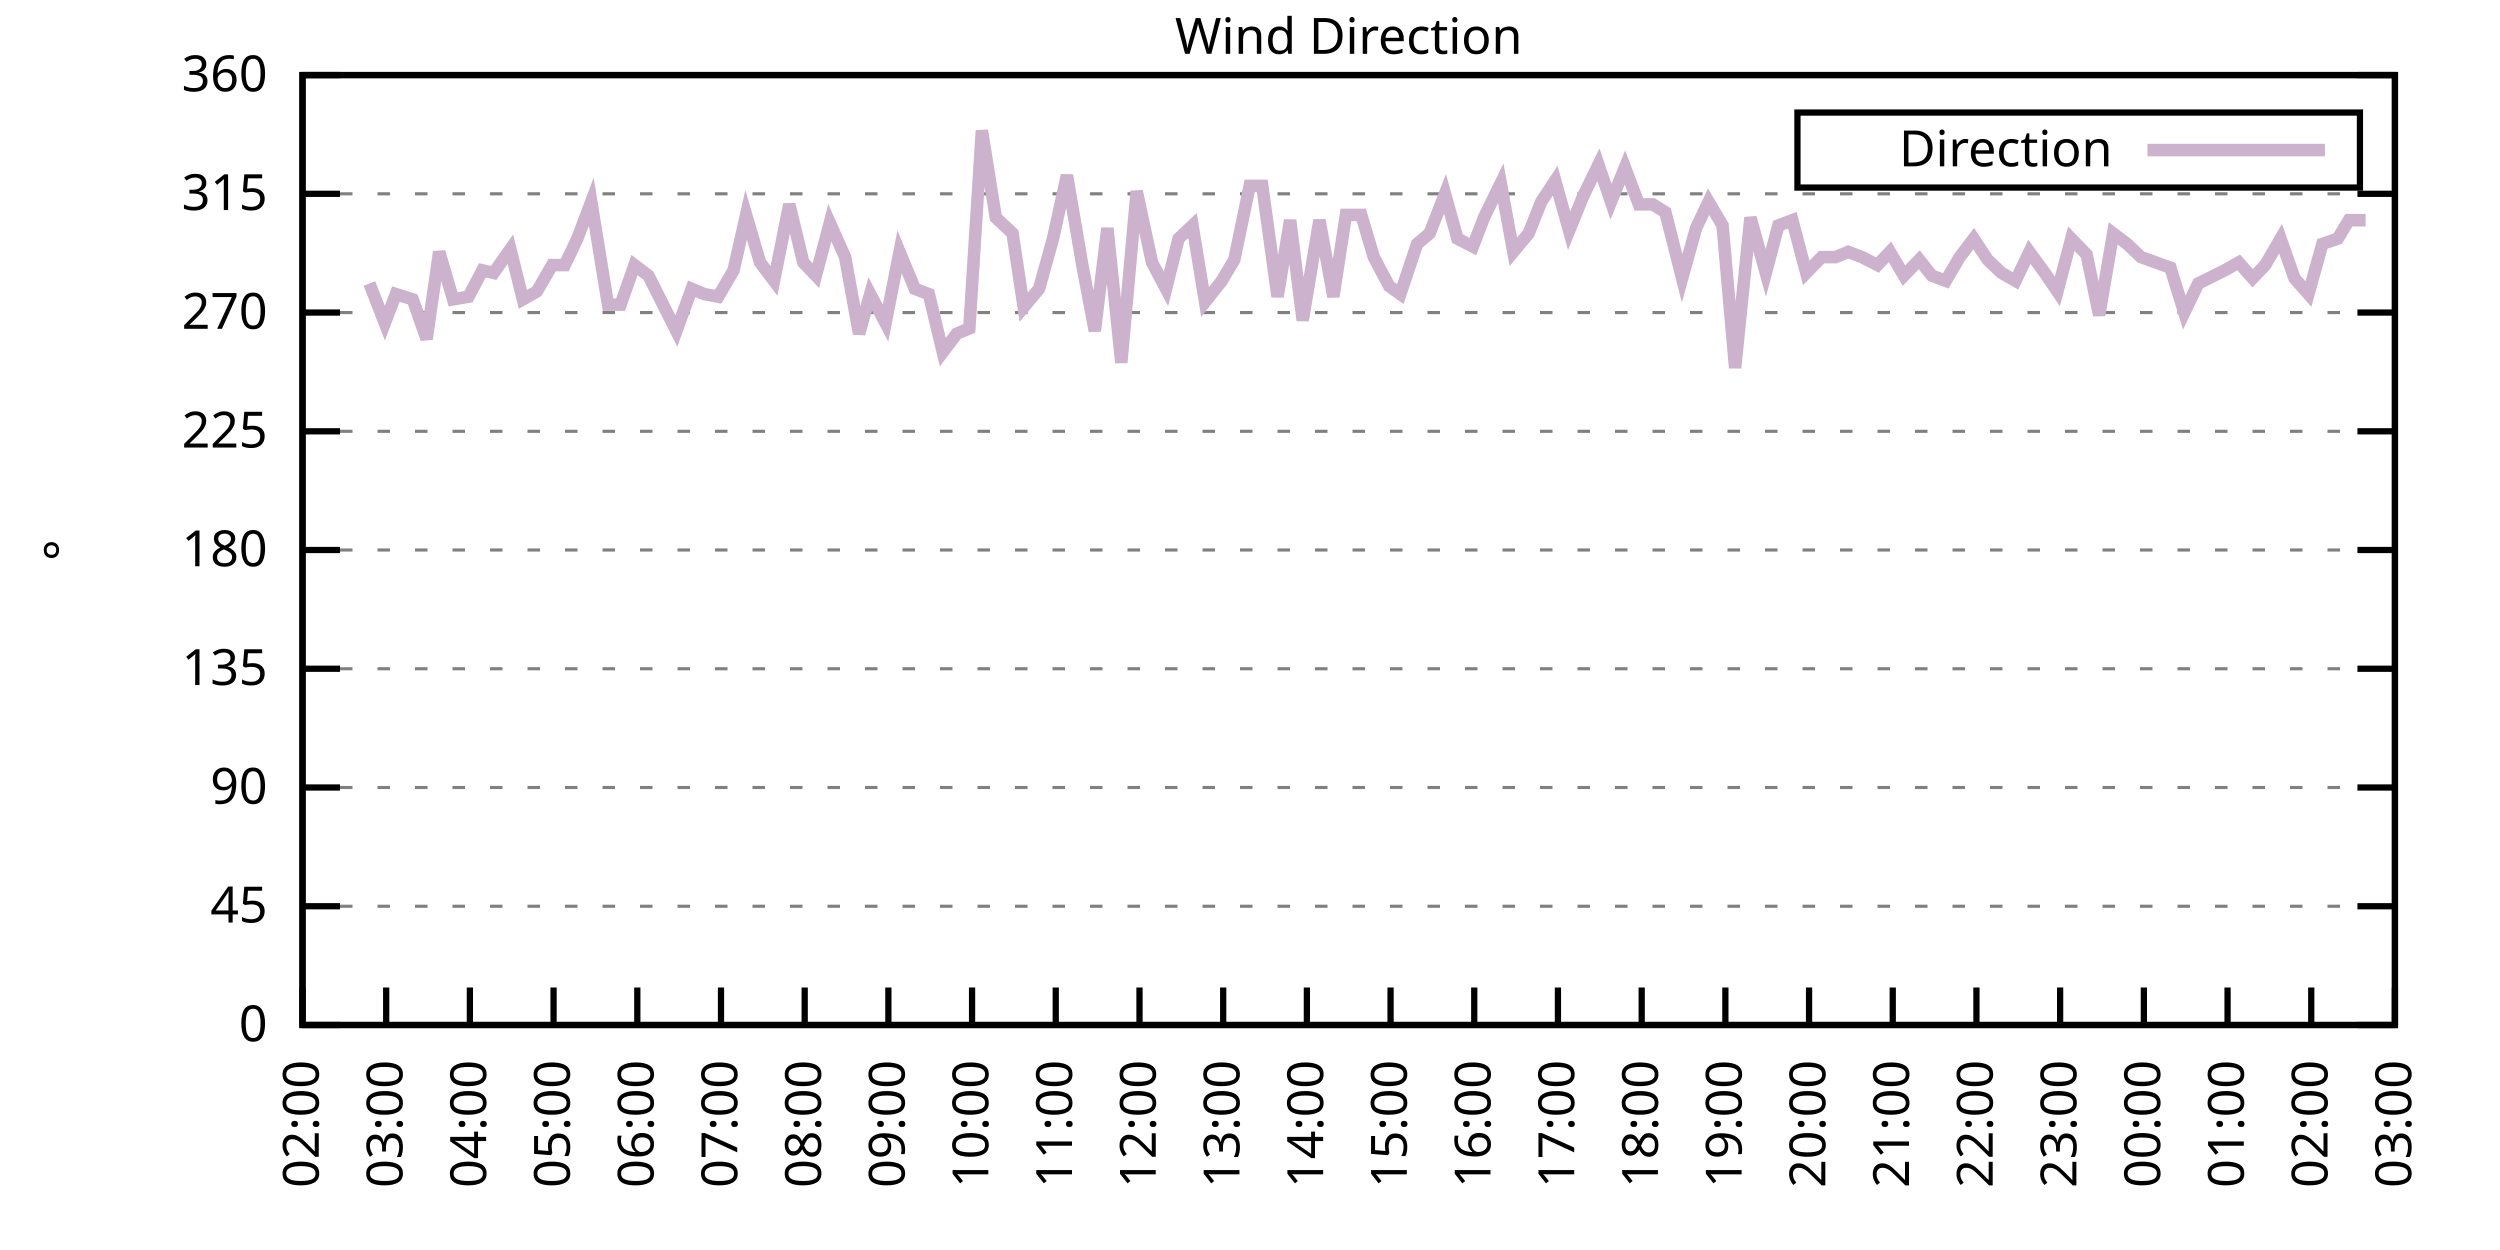
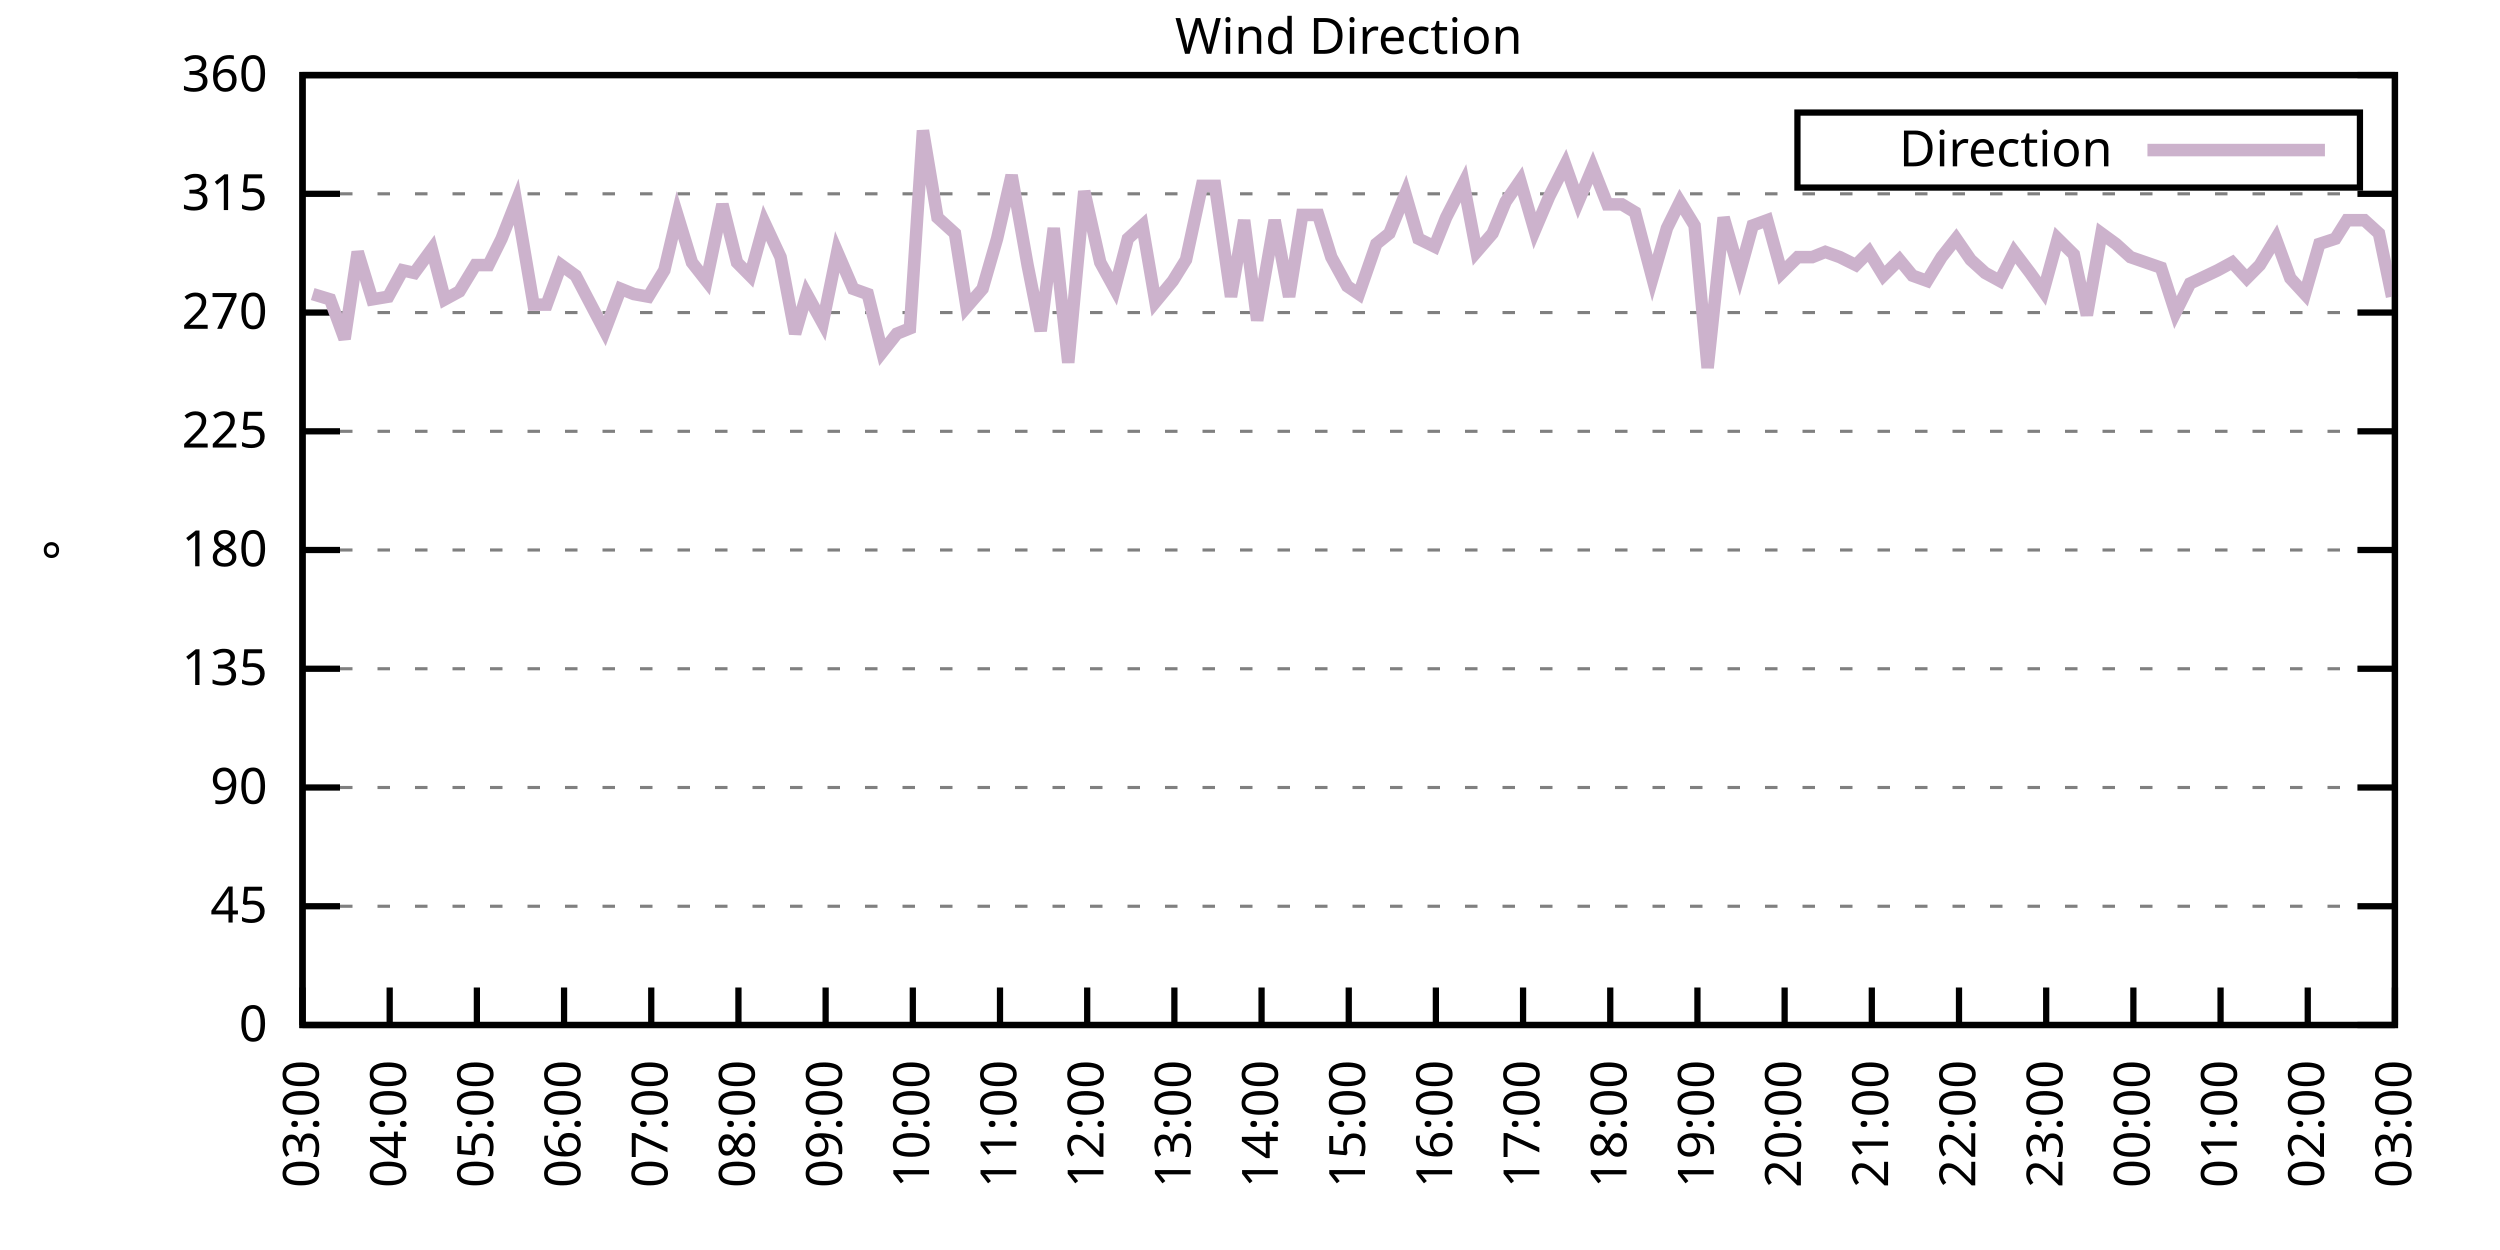
<svg xmlns="http://www.w3.org/2000/svg" xmlns:xlink="http://www.w3.org/1999/xlink" width="400" height="200" viewBox="0 0 400 200">
  <g id="gnuplot_canvas">
    <rect x="0" y="0" width="400" height="200" fill="none" />
    <defs>
      <circle id="gpDot" r="0.5" stroke-width="0.5" stroke="currentColor" />
      <path id="gpPt0" stroke-width="0.333" stroke="currentColor" d="M-1,0 h2 M0,-1 v2" />
      <path id="gpPt1" stroke-width="0.333" stroke="currentColor" d="M-1,-1 L1,1 M1,-1 L-1,1" />
      <path id="gpPt2" stroke-width="0.333" stroke="currentColor" d="M-1,0 L1,0 M0,-1 L0,1 M-1,-1 L1,1 M-1,1 L1,-1" />
      <rect id="gpPt3" stroke-width="0.333" stroke="currentColor" x="-1" y="-1" width="2" height="2" />
      <rect id="gpPt4" stroke-width="0.333" stroke="currentColor" fill="currentColor" x="-1" y="-1" width="2" height="2" />
      <circle id="gpPt5" stroke-width="0.333" stroke="currentColor" cx="0" cy="0" r="1" />
      <use xlink:href="#gpPt5" id="gpPt6" fill="currentColor" stroke="none" />
      <path id="gpPt7" stroke-width="0.333" stroke="currentColor" d="M0,-1.33 L-1.33,0.67 L1.33,0.67 z" />
      <use xlink:href="#gpPt7" id="gpPt8" fill="currentColor" stroke="none" />
      <use xlink:href="#gpPt7" id="gpPt9" stroke="currentColor" transform="rotate(180)" />
      <use xlink:href="#gpPt9" id="gpPt10" fill="currentColor" stroke="none" />
      <use xlink:href="#gpPt3" id="gpPt11" stroke="currentColor" transform="rotate(45)" />
      <use xlink:href="#gpPt11" id="gpPt12" fill="currentColor" stroke="none" />
      <path id="gpPt13" stroke-width="0.333" stroke="currentColor" d="M0,1.330 L1.265,0.411 L0.782,-1.067 L-0.782,-1.076 L-1.265,0.411 z" />
      <use xlink:href="#gpPt13" id="gpPt14" fill="currentColor" stroke="none" />
      <filter id="textbox" filterUnits="objectBoundingBox" x="0" y="0" height="1" width="1">
        <feFlood flood-color="white" flood-opacity="1" result="bgnd" />
        <feComposite in="SourceGraphic" in2="bgnd" operator="atop" />
      </filter>
      <filter id="greybox" filterUnits="objectBoundingBox" x="0" y="0" height="1" width="1">
        <feFlood flood-color="lightgrey" flood-opacity="1" result="grey" />
        <feComposite in="SourceGraphic" in2="grey" operator="atop" />
      </filter>
    </defs>
    <g fill="none" color="white" stroke="currentColor" stroke-width="1.00" stroke-linecap="butt" stroke-linejoin="miter">
</g>
    <g fill="none" color="black" stroke="currentColor" stroke-width="1.00" stroke-linecap="butt" stroke-linejoin="miter">
      <g stroke="none" shape-rendering="crispEdges">
        <polygon fill="rgb(255, 255, 255)" points="48.40,164.00 383.18,164.00 383.18,12.02 48.40,12.02 " />
      </g>
    </g>
    <g fill="none" color="black" stroke="currentColor" stroke-width="1.00" stroke-linecap="butt" stroke-linejoin="miter">
</g>
    <g fill="none" color="black" stroke="black" stroke-width="0.50" stroke-linecap="butt" stroke-linejoin="miter">
</g>
    <g fill="none" color="gray" stroke="currentColor" stroke-width="0.50" stroke-linecap="butt" stroke-linejoin="miter">
      <path stroke="gray" stroke-dasharray="2,4" class="gridline" d="M48.40,164.00 L383.19,164.00  " />
    </g>
    <g fill="none" color="gray" stroke="gray" stroke-width="1.00" stroke-linecap="butt" stroke-linejoin="miter">
</g>
    <g fill="none" color="black" stroke="currentColor" stroke-width="1.00" stroke-linecap="butt" stroke-linejoin="miter">
      <path stroke="black" d="M48.40,164.00 L54.40,164.00 M383.19,164.00 L377.19,164.00  " />
      <g transform="translate(42.80,166.60)" stroke="none" fill="black" font-family="Sans" font-size="8.00" text-anchor="end">
        <text>
          <tspan font-family="Sans"> 0</tspan>
        </text>
      </g>
    </g>
    <g fill="none" color="black" stroke="currentColor" stroke-width="1.00" stroke-linecap="butt" stroke-linejoin="miter">
</g>
    <g fill="none" color="black" stroke="black" stroke-width="0.50" stroke-linecap="butt" stroke-linejoin="miter">
</g>
    <g fill="none" color="gray" stroke="currentColor" stroke-width="0.50" stroke-linecap="butt" stroke-linejoin="miter">
      <path stroke="gray" stroke-dasharray="2,4" class="gridline" d="M48.40,145.00 L383.19,145.00  " />
    </g>
    <g fill="none" color="gray" stroke="gray" stroke-width="1.00" stroke-linecap="butt" stroke-linejoin="miter">
</g>
    <g fill="none" color="black" stroke="currentColor" stroke-width="1.00" stroke-linecap="butt" stroke-linejoin="miter">
      <path stroke="black" d="M48.40,145.00 L54.40,145.00 M383.19,145.00 L377.19,145.00  " />
      <g transform="translate(42.80,147.60)" stroke="none" fill="black" font-family="Sans" font-size="8.00" text-anchor="end">
        <text>
          <tspan font-family="Sans"> 45</tspan>
        </text>
      </g>
    </g>
    <g fill="none" color="black" stroke="currentColor" stroke-width="1.00" stroke-linecap="butt" stroke-linejoin="miter">
</g>
    <g fill="none" color="black" stroke="black" stroke-width="0.50" stroke-linecap="butt" stroke-linejoin="miter">
</g>
    <g fill="none" color="gray" stroke="currentColor" stroke-width="0.50" stroke-linecap="butt" stroke-linejoin="miter">
      <path stroke="gray" stroke-dasharray="2,4" class="gridline" d="M48.40,126.00 L383.19,126.00  " />
    </g>
    <g fill="none" color="gray" stroke="gray" stroke-width="1.00" stroke-linecap="butt" stroke-linejoin="miter">
</g>
    <g fill="none" color="black" stroke="currentColor" stroke-width="1.00" stroke-linecap="butt" stroke-linejoin="miter">
      <path stroke="black" d="M48.40,126.00 L54.40,126.00 M383.19,126.00 L377.19,126.00  " />
      <g transform="translate(42.80,128.60)" stroke="none" fill="black" font-family="Sans" font-size="8.00" text-anchor="end">
        <text>
          <tspan font-family="Sans"> 90</tspan>
        </text>
      </g>
    </g>
    <g fill="none" color="black" stroke="currentColor" stroke-width="1.00" stroke-linecap="butt" stroke-linejoin="miter">
</g>
    <g fill="none" color="black" stroke="black" stroke-width="0.50" stroke-linecap="butt" stroke-linejoin="miter">
</g>
    <g fill="none" color="gray" stroke="currentColor" stroke-width="0.50" stroke-linecap="butt" stroke-linejoin="miter">
      <path stroke="gray" stroke-dasharray="2,4" class="gridline" d="M48.40,107.00 L383.19,107.00  " />
    </g>
    <g fill="none" color="gray" stroke="gray" stroke-width="1.00" stroke-linecap="butt" stroke-linejoin="miter">
</g>
    <g fill="none" color="black" stroke="currentColor" stroke-width="1.00" stroke-linecap="butt" stroke-linejoin="miter">
      <path stroke="black" d="M48.40,107.00 L54.40,107.00 M383.19,107.00 L377.19,107.00  " />
      <g transform="translate(42.80,109.60)" stroke="none" fill="black" font-family="Sans" font-size="8.00" text-anchor="end">
        <text>
          <tspan font-family="Sans"> 135</tspan>
        </text>
      </g>
    </g>
    <g fill="none" color="black" stroke="currentColor" stroke-width="1.00" stroke-linecap="butt" stroke-linejoin="miter">
</g>
    <g fill="none" color="black" stroke="black" stroke-width="0.50" stroke-linecap="butt" stroke-linejoin="miter">
</g>
    <g fill="none" color="gray" stroke="currentColor" stroke-width="0.50" stroke-linecap="butt" stroke-linejoin="miter">
      <path stroke="gray" stroke-dasharray="2,4" class="gridline" d="M48.40,88.00 L383.19,88.00  " />
    </g>
    <g fill="none" color="gray" stroke="gray" stroke-width="1.00" stroke-linecap="butt" stroke-linejoin="miter">
</g>
    <g fill="none" color="black" stroke="currentColor" stroke-width="1.00" stroke-linecap="butt" stroke-linejoin="miter">
      <path stroke="black" d="M48.40,88.00 L54.40,88.00 M383.19,88.00 L377.19,88.00  " />
      <g transform="translate(42.80,90.60)" stroke="none" fill="black" font-family="Sans" font-size="8.00" text-anchor="end">
        <text>
          <tspan font-family="Sans"> 180</tspan>
        </text>
      </g>
    </g>
    <g fill="none" color="black" stroke="currentColor" stroke-width="1.00" stroke-linecap="butt" stroke-linejoin="miter">
</g>
    <g fill="none" color="black" stroke="black" stroke-width="0.50" stroke-linecap="butt" stroke-linejoin="miter">
</g>
    <g fill="none" color="gray" stroke="currentColor" stroke-width="0.50" stroke-linecap="butt" stroke-linejoin="miter">
      <path stroke="gray" stroke-dasharray="2,4" class="gridline" d="M48.40,69.01 L383.19,69.01  " />
    </g>
    <g fill="none" color="gray" stroke="gray" stroke-width="1.00" stroke-linecap="butt" stroke-linejoin="miter">
</g>
    <g fill="none" color="black" stroke="currentColor" stroke-width="1.00" stroke-linecap="butt" stroke-linejoin="miter">
      <path stroke="black" d="M48.40,69.01 L54.40,69.01 M383.19,69.01 L377.19,69.01  " />
      <g transform="translate(42.80,71.61)" stroke="none" fill="black" font-family="Sans" font-size="8.00" text-anchor="end">
        <text>
          <tspan font-family="Sans"> 225</tspan>
        </text>
      </g>
    </g>
    <g fill="none" color="black" stroke="currentColor" stroke-width="1.00" stroke-linecap="butt" stroke-linejoin="miter">
</g>
    <g fill="none" color="black" stroke="black" stroke-width="0.50" stroke-linecap="butt" stroke-linejoin="miter">
</g>
    <g fill="none" color="gray" stroke="currentColor" stroke-width="0.50" stroke-linecap="butt" stroke-linejoin="miter">
      <path stroke="gray" stroke-dasharray="2,4" class="gridline" d="M48.40,50.01 L383.19,50.01  " />
    </g>
    <g fill="none" color="gray" stroke="gray" stroke-width="1.00" stroke-linecap="butt" stroke-linejoin="miter">
</g>
    <g fill="none" color="black" stroke="currentColor" stroke-width="1.00" stroke-linecap="butt" stroke-linejoin="miter">
      <path stroke="black" d="M48.40,50.01 L54.40,50.01 M383.19,50.01 L377.19,50.01  " />
      <g transform="translate(42.80,52.61)" stroke="none" fill="black" font-family="Sans" font-size="8.00" text-anchor="end">
        <text>
          <tspan font-family="Sans"> 270</tspan>
        </text>
      </g>
    </g>
    <g fill="none" color="black" stroke="currentColor" stroke-width="1.00" stroke-linecap="butt" stroke-linejoin="miter">
</g>
    <g fill="none" color="black" stroke="black" stroke-width="0.50" stroke-linecap="butt" stroke-linejoin="miter">
</g>
    <g fill="none" color="gray" stroke="currentColor" stroke-width="0.50" stroke-linecap="butt" stroke-linejoin="miter">
      <path stroke="gray" stroke-dasharray="2,4" class="gridline" d="M48.40,31.01 L383.19,31.01  " />
    </g>
    <g fill="none" color="gray" stroke="gray" stroke-width="1.00" stroke-linecap="butt" stroke-linejoin="miter">
</g>
    <g fill="none" color="black" stroke="currentColor" stroke-width="1.00" stroke-linecap="butt" stroke-linejoin="miter">
      <path stroke="black" d="M48.40,31.01 L54.40,31.01 M383.19,31.01 L377.19,31.01  " />
      <g transform="translate(42.80,33.61)" stroke="none" fill="black" font-family="Sans" font-size="8.00" text-anchor="end">
        <text>
          <tspan font-family="Sans"> 315</tspan>
        </text>
      </g>
    </g>
    <g fill="none" color="black" stroke="currentColor" stroke-width="1.00" stroke-linecap="butt" stroke-linejoin="miter">
</g>
    <g fill="none" color="black" stroke="black" stroke-width="0.50" stroke-linecap="butt" stroke-linejoin="miter">
</g>
    <g fill="none" color="gray" stroke="currentColor" stroke-width="0.50" stroke-linecap="butt" stroke-linejoin="miter">
      <path stroke="gray" stroke-dasharray="2,4" class="gridline" d="M48.40,12.01 L383.19,12.01  " />
    </g>
    <g fill="none" color="gray" stroke="gray" stroke-width="1.00" stroke-linecap="butt" stroke-linejoin="miter">
</g>
    <g fill="none" color="black" stroke="currentColor" stroke-width="1.00" stroke-linecap="butt" stroke-linejoin="miter">
      <path stroke="black" d="M48.40,12.01 L54.40,12.01 M383.19,12.01 L377.19,12.01  " />
      <g transform="translate(42.80,14.61)" stroke="none" fill="black" font-family="Sans" font-size="8.00" text-anchor="end">
        <text>
          <tspan font-family="Sans"> 360</tspan>
        </text>
      </g>
    </g>
    <g fill="none" color="black" stroke="currentColor" stroke-width="1.00" stroke-linecap="butt" stroke-linejoin="miter">
      <path stroke="black" d="M48.40,164.00 L48.40,158.00  " />
      <g transform="translate(51.00,169.60) rotate(270.00)" stroke="none" fill="black" font-family="Sans" font-size="8.00" text-anchor="end">
        <text>
-           <tspan font-family="Sans">02:00</tspan>
-         </text>
-       </g>
-     </g>
-     <g fill="none" color="black" stroke="currentColor" stroke-width="1.00" stroke-linecap="butt" stroke-linejoin="miter">
-       <path stroke="black" d="M61.79,164.00 L61.79,158.00  " />
-       <g transform="translate(64.39,169.60) rotate(270.00)" stroke="none" fill="black" font-family="Sans" font-size="8.00" text-anchor="end">
-         <text>
          <tspan font-family="Sans">03:00</tspan>
        </text>
      </g>
    </g>
    <g fill="none" color="black" stroke="currentColor" stroke-width="1.00" stroke-linecap="butt" stroke-linejoin="miter">
-       <path stroke="black" d="M75.18,164.00 L75.18,158.00  " />
-       <g transform="translate(77.78,169.60) rotate(270.00)" stroke="none" fill="black" font-family="Sans" font-size="8.00" text-anchor="end">
+       <path stroke="black" d="M62.35,164.00 L62.35,158.00  " />
+       <g transform="translate(64.95,169.60) rotate(270.00)" stroke="none" fill="black" font-family="Sans" font-size="8.00" text-anchor="end">
        <text>
          <tspan font-family="Sans">04:00</tspan>
        </text>
      </g>
    </g>
    <g fill="none" color="black" stroke="currentColor" stroke-width="1.00" stroke-linecap="butt" stroke-linejoin="miter">
-       <path stroke="black" d="M88.57,164.00 L88.57,158.00  " />
-       <g transform="translate(91.17,169.60) rotate(270.00)" stroke="none" fill="black" font-family="Sans" font-size="8.00" text-anchor="end">
+       <path stroke="black" d="M76.30,164.00 L76.30,158.00  " />
+       <g transform="translate(78.90,169.60) rotate(270.00)" stroke="none" fill="black" font-family="Sans" font-size="8.00" text-anchor="end">
        <text>
          <tspan font-family="Sans">05:00</tspan>
        </text>
      </g>
    </g>
    <g fill="none" color="black" stroke="currentColor" stroke-width="1.00" stroke-linecap="butt" stroke-linejoin="miter">
-       <path stroke="black" d="M101.97,164.00 L101.97,158.00  " />
-       <g transform="translate(104.57,169.60) rotate(270.00)" stroke="none" fill="black" font-family="Sans" font-size="8.00" text-anchor="end">
+       <path stroke="black" d="M90.25,164.00 L90.25,158.00  " />
+       <g transform="translate(92.85,169.60) rotate(270.00)" stroke="none" fill="black" font-family="Sans" font-size="8.00" text-anchor="end">
        <text>
          <tspan font-family="Sans">06:00</tspan>
        </text>
      </g>
    </g>
    <g fill="none" color="black" stroke="currentColor" stroke-width="1.00" stroke-linecap="butt" stroke-linejoin="miter">
-       <path stroke="black" d="M115.36,164.00 L115.36,158.00  " />
-       <g transform="translate(117.96,169.60) rotate(270.00)" stroke="none" fill="black" font-family="Sans" font-size="8.00" text-anchor="end">
+       <path stroke="black" d="M104.20,164.00 L104.20,158.00  " />
+       <g transform="translate(106.80,169.60) rotate(270.00)" stroke="none" fill="black" font-family="Sans" font-size="8.00" text-anchor="end">
        <text>
          <tspan font-family="Sans">07:00</tspan>
        </text>
      </g>
    </g>
    <g fill="none" color="black" stroke="currentColor" stroke-width="1.00" stroke-linecap="butt" stroke-linejoin="miter">
-       <path stroke="black" d="M128.75,164.00 L128.75,158.00  " />
-       <g transform="translate(131.35,169.60) rotate(270.00)" stroke="none" fill="black" font-family="Sans" font-size="8.00" text-anchor="end">
+       <path stroke="black" d="M118.15,164.00 L118.15,158.00  " />
+       <g transform="translate(120.75,169.60) rotate(270.00)" stroke="none" fill="black" font-family="Sans" font-size="8.00" text-anchor="end">
        <text>
          <tspan font-family="Sans">08:00</tspan>
        </text>
      </g>
    </g>
    <g fill="none" color="black" stroke="currentColor" stroke-width="1.00" stroke-linecap="butt" stroke-linejoin="miter">
-       <path stroke="black" d="M142.14,164.00 L142.14,158.00  " />
-       <g transform="translate(144.74,169.60) rotate(270.00)" stroke="none" fill="black" font-family="Sans" font-size="8.00" text-anchor="end">
+       <path stroke="black" d="M132.10,164.00 L132.10,158.00  " />
+       <g transform="translate(134.70,169.60) rotate(270.00)" stroke="none" fill="black" font-family="Sans" font-size="8.00" text-anchor="end">
        <text>
          <tspan font-family="Sans">09:00</tspan>
        </text>
      </g>
    </g>
    <g fill="none" color="black" stroke="currentColor" stroke-width="1.00" stroke-linecap="butt" stroke-linejoin="miter">
-       <path stroke="black" d="M155.53,164.00 L155.53,158.00  " />
-       <g transform="translate(158.13,169.60) rotate(270.00)" stroke="none" fill="black" font-family="Sans" font-size="8.00" text-anchor="end">
+       <path stroke="black" d="M146.05,164.00 L146.05,158.00  " />
+       <g transform="translate(148.65,169.60) rotate(270.00)" stroke="none" fill="black" font-family="Sans" font-size="8.00" text-anchor="end">
        <text>
          <tspan font-family="Sans">10:00</tspan>
        </text>
      </g>
    </g>
    <g fill="none" color="black" stroke="currentColor" stroke-width="1.00" stroke-linecap="butt" stroke-linejoin="miter">
-       <path stroke="black" d="M168.92,164.00 L168.92,158.00  " />
-       <g transform="translate(171.52,169.60) rotate(270.00)" stroke="none" fill="black" font-family="Sans" font-size="8.00" text-anchor="end">
+       <path stroke="black" d="M160.00,164.00 L160.00,158.00  " />
+       <g transform="translate(162.60,169.60) rotate(270.00)" stroke="none" fill="black" font-family="Sans" font-size="8.00" text-anchor="end">
        <text>
          <tspan font-family="Sans">11:00</tspan>
        </text>
      </g>
    </g>
    <g fill="none" color="black" stroke="currentColor" stroke-width="1.00" stroke-linecap="butt" stroke-linejoin="miter">
-       <path stroke="black" d="M182.32,164.00 L182.32,158.00  " />
-       <g transform="translate(184.92,169.60) rotate(270.00)" stroke="none" fill="black" font-family="Sans" font-size="8.00" text-anchor="end">
+       <path stroke="black" d="M173.95,164.00 L173.95,158.00  " />
+       <g transform="translate(176.55,169.60) rotate(270.00)" stroke="none" fill="black" font-family="Sans" font-size="8.00" text-anchor="end">
        <text>
          <tspan font-family="Sans">12:00</tspan>
        </text>
      </g>
    </g>
    <g fill="none" color="black" stroke="currentColor" stroke-width="1.00" stroke-linecap="butt" stroke-linejoin="miter">
-       <path stroke="black" d="M195.71,164.00 L195.71,158.00  " />
-       <g transform="translate(198.31,169.60) rotate(270.00)" stroke="none" fill="black" font-family="Sans" font-size="8.00" text-anchor="end">
+       <path stroke="black" d="M187.90,164.00 L187.90,158.00  " />
+       <g transform="translate(190.50,169.60) rotate(270.00)" stroke="none" fill="black" font-family="Sans" font-size="8.00" text-anchor="end">
        <text>
          <tspan font-family="Sans">13:00</tspan>
        </text>
      </g>
    </g>
    <g fill="none" color="black" stroke="currentColor" stroke-width="1.00" stroke-linecap="butt" stroke-linejoin="miter">
-       <path stroke="black" d="M209.10,164.00 L209.10,158.00  " />
-       <g transform="translate(211.70,169.60) rotate(270.00)" stroke="none" fill="black" font-family="Sans" font-size="8.00" text-anchor="end">
+       <path stroke="black" d="M201.85,164.00 L201.85,158.00  " />
+       <g transform="translate(204.45,169.60) rotate(270.00)" stroke="none" fill="black" font-family="Sans" font-size="8.00" text-anchor="end">
        <text>
          <tspan font-family="Sans">14:00</tspan>
        </text>
      </g>
    </g>
    <g fill="none" color="black" stroke="currentColor" stroke-width="1.00" stroke-linecap="butt" stroke-linejoin="miter">
-       <path stroke="black" d="M222.49,164.00 L222.49,158.00  " />
-       <g transform="translate(225.09,169.60) rotate(270.00)" stroke="none" fill="black" font-family="Sans" font-size="8.00" text-anchor="end">
+       <path stroke="black" d="M215.80,164.00 L215.80,158.00  " />
+       <g transform="translate(218.40,169.60) rotate(270.00)" stroke="none" fill="black" font-family="Sans" font-size="8.00" text-anchor="end">
        <text>
          <tspan font-family="Sans">15:00</tspan>
        </text>
      </g>
    </g>
    <g fill="none" color="black" stroke="currentColor" stroke-width="1.00" stroke-linecap="butt" stroke-linejoin="miter">
-       <path stroke="black" d="M235.88,164.00 L235.88,158.00  " />
-       <g transform="translate(238.48,169.60) rotate(270.00)" stroke="none" fill="black" font-family="Sans" font-size="8.00" text-anchor="end">
+       <path stroke="black" d="M229.74,164.00 L229.74,158.00  " />
+       <g transform="translate(232.34,169.60) rotate(270.00)" stroke="none" fill="black" font-family="Sans" font-size="8.00" text-anchor="end">
        <text>
          <tspan font-family="Sans">16:00</tspan>
        </text>
      </g>
    </g>
    <g fill="none" color="black" stroke="currentColor" stroke-width="1.00" stroke-linecap="butt" stroke-linejoin="miter">
-       <path stroke="black" d="M249.27,164.00 L249.27,158.00  " />
-       <g transform="translate(251.87,169.60) rotate(270.00)" stroke="none" fill="black" font-family="Sans" font-size="8.00" text-anchor="end">
+       <path stroke="black" d="M243.69,164.00 L243.69,158.00  " />
+       <g transform="translate(246.29,169.60) rotate(270.00)" stroke="none" fill="black" font-family="Sans" font-size="8.00" text-anchor="end">
        <text>
          <tspan font-family="Sans">17:00</tspan>
        </text>
      </g>
    </g>
    <g fill="none" color="black" stroke="currentColor" stroke-width="1.00" stroke-linecap="butt" stroke-linejoin="miter">
-       <path stroke="black" d="M262.67,164.00 L262.67,158.00  " />
-       <g transform="translate(265.27,169.60) rotate(270.00)" stroke="none" fill="black" font-family="Sans" font-size="8.00" text-anchor="end">
+       <path stroke="black" d="M257.64,164.00 L257.64,158.00  " />
+       <g transform="translate(260.24,169.60) rotate(270.00)" stroke="none" fill="black" font-family="Sans" font-size="8.00" text-anchor="end">
        <text>
          <tspan font-family="Sans">18:00</tspan>
        </text>
      </g>
    </g>
    <g fill="none" color="black" stroke="currentColor" stroke-width="1.00" stroke-linecap="butt" stroke-linejoin="miter">
-       <path stroke="black" d="M276.06,164.00 L276.06,158.00  " />
-       <g transform="translate(278.66,169.60) rotate(270.00)" stroke="none" fill="black" font-family="Sans" font-size="8.00" text-anchor="end">
+       <path stroke="black" d="M271.59,164.00 L271.59,158.00  " />
+       <g transform="translate(274.19,169.60) rotate(270.00)" stroke="none" fill="black" font-family="Sans" font-size="8.00" text-anchor="end">
        <text>
          <tspan font-family="Sans">19:00</tspan>
        </text>
      </g>
    </g>
    <g fill="none" color="black" stroke="currentColor" stroke-width="1.00" stroke-linecap="butt" stroke-linejoin="miter">
-       <path stroke="black" d="M289.45,164.00 L289.45,158.00  " />
-       <g transform="translate(292.05,169.60) rotate(270.00)" stroke="none" fill="black" font-family="Sans" font-size="8.00" text-anchor="end">
+       <path stroke="black" d="M285.54,164.00 L285.54,158.00  " />
+       <g transform="translate(288.14,169.60) rotate(270.00)" stroke="none" fill="black" font-family="Sans" font-size="8.00" text-anchor="end">
        <text>
          <tspan font-family="Sans">20:00</tspan>
        </text>
      </g>
    </g>
    <g fill="none" color="black" stroke="currentColor" stroke-width="1.00" stroke-linecap="butt" stroke-linejoin="miter">
-       <path stroke="black" d="M302.84,164.00 L302.84,158.00  " />
-       <g transform="translate(305.44,169.60) rotate(270.00)" stroke="none" fill="black" font-family="Sans" font-size="8.00" text-anchor="end">
+       <path stroke="black" d="M299.49,164.00 L299.49,158.00  " />
+       <g transform="translate(302.09,169.60) rotate(270.00)" stroke="none" fill="black" font-family="Sans" font-size="8.00" text-anchor="end">
        <text>
          <tspan font-family="Sans">21:00</tspan>
        </text>
      </g>
    </g>
    <g fill="none" color="black" stroke="currentColor" stroke-width="1.00" stroke-linecap="butt" stroke-linejoin="miter">
-       <path stroke="black" d="M316.23,164.00 L316.23,158.00  " />
-       <g transform="translate(318.83,169.60) rotate(270.00)" stroke="none" fill="black" font-family="Sans" font-size="8.00" text-anchor="end">
+       <path stroke="black" d="M313.44,164.00 L313.44,158.00  " />
+       <g transform="translate(316.04,169.60) rotate(270.00)" stroke="none" fill="black" font-family="Sans" font-size="8.00" text-anchor="end">
        <text>
          <tspan font-family="Sans">22:00</tspan>
        </text>
      </g>
    </g>
    <g fill="none" color="black" stroke="currentColor" stroke-width="1.00" stroke-linecap="butt" stroke-linejoin="miter">
-       <path stroke="black" d="M329.62,164.00 L329.62,158.00  " />
-       <g transform="translate(332.22,169.60) rotate(270.00)" stroke="none" fill="black" font-family="Sans" font-size="8.00" text-anchor="end">
+       <path stroke="black" d="M327.39,164.00 L327.39,158.00  " />
+       <g transform="translate(329.99,169.60) rotate(270.00)" stroke="none" fill="black" font-family="Sans" font-size="8.00" text-anchor="end">
        <text>
          <tspan font-family="Sans">23:00</tspan>
        </text>
      </g>
    </g>
    <g fill="none" color="black" stroke="currentColor" stroke-width="1.00" stroke-linecap="butt" stroke-linejoin="miter">
-       <path stroke="black" d="M343.02,164.00 L343.02,158.00  " />
-       <g transform="translate(345.62,169.60) rotate(270.00)" stroke="none" fill="black" font-family="Sans" font-size="8.00" text-anchor="end">
+       <path stroke="black" d="M341.34,164.00 L341.34,158.00  " />
+       <g transform="translate(343.94,169.60) rotate(270.00)" stroke="none" fill="black" font-family="Sans" font-size="8.00" text-anchor="end">
        <text>
          <tspan font-family="Sans">00:00</tspan>
        </text>
      </g>
    </g>
    <g fill="none" color="black" stroke="currentColor" stroke-width="1.00" stroke-linecap="butt" stroke-linejoin="miter">
-       <path stroke="black" d="M356.41,164.00 L356.41,158.00  " />
-       <g transform="translate(359.01,169.60) rotate(270.00)" stroke="none" fill="black" font-family="Sans" font-size="8.00" text-anchor="end">
+       <path stroke="black" d="M355.29,164.00 L355.29,158.00  " />
+       <g transform="translate(357.89,169.60) rotate(270.00)" stroke="none" fill="black" font-family="Sans" font-size="8.00" text-anchor="end">
        <text>
          <tspan font-family="Sans">01:00</tspan>
        </text>
      </g>
    </g>
    <g fill="none" color="black" stroke="currentColor" stroke-width="1.00" stroke-linecap="butt" stroke-linejoin="miter">
-       <path stroke="black" d="M369.80,164.00 L369.80,158.00  " />
-       <g transform="translate(372.40,169.60) rotate(270.00)" stroke="none" fill="black" font-family="Sans" font-size="8.00" text-anchor="end">
+       <path stroke="black" d="M369.24,164.00 L369.24,158.00  " />
+       <g transform="translate(371.84,169.60) rotate(270.00)" stroke="none" fill="black" font-family="Sans" font-size="8.00" text-anchor="end">
        <text>
          <tspan font-family="Sans">02:00</tspan>
        </text>
      </g>
    </g>
    <g fill="none" color="black" stroke="currentColor" stroke-width="1.00" stroke-linecap="butt" stroke-linejoin="miter">
      <path stroke="black" d="M383.19,164.00 L383.19,158.00  " />
      <g transform="translate(385.79,169.60) rotate(270.00)" stroke="none" fill="black" font-family="Sans" font-size="8.00" text-anchor="end">
        <text>
          <tspan font-family="Sans">03:00</tspan>
        </text>
      </g>
    </g>
    <g fill="none" color="black" stroke="currentColor" stroke-width="1.00" stroke-linecap="butt" stroke-linejoin="miter">
</g>
    <g fill="none" color="black" stroke="currentColor" stroke-width="1.00" stroke-linecap="butt" stroke-linejoin="miter">
      <path stroke="black" d="M48.40,12.01 L48.40,164.00 L383.19,164.00 L383.19,12.01 L48.40,12.01 Z  " />
    </g>
    <g fill="none" color="black" stroke="currentColor" stroke-width="1.00" stroke-linecap="butt" stroke-linejoin="miter">
</g>
    <g fill="none" color="black" stroke="currentColor" stroke-width="1.00" stroke-linecap="butt" stroke-linejoin="miter">
      <path stroke="black" d="M287.59,30.01 L287.59,18.01 L377.59,18.01 L377.59,30.01 L287.59,30.01 Z  " />
    </g>
    <g id="Wind_direction_plot_1">
      <g fill="none" color="white" stroke="black" stroke-width="2.00" stroke-linecap="butt" stroke-linejoin="miter">
</g>
      <g fill="none" color="black" stroke="currentColor" stroke-width="2.00" stroke-linecap="butt" stroke-linejoin="miter">
        <g transform="translate(337.99,26.61)" stroke="none" fill="black" font-family="Sans" font-size="8.00" text-anchor="end">
          <text>
            <tspan font-family="Sans">Direction</tspan>
          </text>
        </g>
      </g>
      <g fill="none" color="black" stroke="currentColor" stroke-width="2.00" stroke-linecap="butt" stroke-linejoin="miter">
-         <path stroke="rgb(204, 178, 204)" d="M343.59,24.01 L371.99,24.01 M59.11,45.36 L61.57,51.70 L63.35,47.05 L66.03,47.90 L68.26,54.23 L70.27,40.30   L72.50,47.90 L74.96,47.47 L77.19,43.25 L78.98,43.67 L81.66,39.87 L83.66,47.90 L85.90,46.63 L88.35,42.41   L90.36,42.41 L92.37,38.19 L94.60,32.28 L97.28,48.74 L99.29,48.74 L101.52,42.41 L103.75,44.10 L108.22,52.96   L110.67,46.21 L112.68,47.05 L114.91,47.47 L117.37,43.25 L119.38,34.39 L121.61,41.99 L123.84,44.94 L126.29,32.70   L128.53,41.99 L130.54,44.10 L132.77,35.65 L135.22,41.14 L137.45,53.39 L139.24,47.05 L141.69,51.70 L143.93,40.30   L146.38,46.21 L148.61,47.05 L150.85,56.34 L153.08,53.39 L155.09,52.54 L157.10,20.88 L159.33,34.81 L162.01,37.34   L163.79,49.16 L166.25,46.21 L168.48,38.19 L170.71,28.05 L173.17,42.41 L175.17,52.96 L177.18,36.50 L179.41,58.03   L181.87,30.59 L184.32,41.99 L186.56,46.21 L188.57,38.19 L190.80,36.08 L192.81,48.32 L195.48,44.94 L197.49,41.56   L199.95,29.74 L201.96,29.74 L204.41,47.47 L206.42,35.23 L208.43,51.27 L211.11,35.23 L213.34,47.47 L215.35,34.39   L217.80,34.39 L219.81,41.14 L222.27,45.79 L224.05,47.05 L226.73,39.03 L228.74,37.34 L231.20,31.01 L233.20,38.19   L235.66,39.45 L237.44,34.81 L240.12,29.32 L242.13,40.30 L244.59,37.34 L246.60,32.28 L248.83,28.90 L251.06,36.92   L253.29,31.43 L255.75,26.36 L257.76,32.28 L259.99,26.79 L262.22,32.70 L264.45,32.70 L266.46,33.96 L269.14,44.52   L271.37,36.50 L273.38,32.28 L275.61,36.08 L277.62,58.87 L280.07,34.81 L282.53,43.67 L284.54,36.08 L286.77,35.23   L289.00,43.67 L291.46,41.14 L293.69,41.14 L295.70,40.30 L297.93,41.14 L300.39,42.41 L302.39,40.30 L304.63,44.10   L307.08,41.56 L309.09,44.10 L311.32,44.94 L313.55,41.14 L315.79,38.19 L318.02,41.56 L320.25,43.67 L322.48,44.94   L324.71,40.30 L327.17,43.67 L329.18,46.63 L331.41,38.19 L333.86,40.72 L335.87,50.43 L338.10,37.34 L340.34,39.03   L342.57,41.14 L347.26,42.83 L349.49,50.01 L351.72,45.36 L355.96,43.25 L358.19,41.99 L360.42,44.52 L362.43,42.41   L364.89,38.19 L367.12,44.52 L369.35,47.05 L371.58,39.03 L374.04,38.19 L375.82,35.23 L378.50,35.23  " />
+         <path stroke="rgb(204, 178, 204)" d="M343.59,24.01 L371.99,24.01 M50.03,47.05 L52.82,47.90 L55.14,54.23 L57.23,40.30 L59.56,47.90 L62.12,47.47   L64.44,43.25 L66.30,43.67 L69.09,39.87 L71.18,47.90 L73.51,46.63 L76.07,42.41 L78.16,42.41 L80.25,38.19   L82.58,32.28 L85.37,48.74 L87.46,48.74 L89.78,42.41 L92.11,44.10 L96.76,52.96 L99.32,46.21 L101.41,47.05   L103.73,47.47 L106.29,43.25 L108.38,34.39 L110.71,41.99 L113.03,44.94 L115.59,32.70 L117.92,41.99 L120.01,44.10   L122.33,35.65 L124.89,41.14 L127.22,53.39 L129.08,47.05 L131.63,51.70 L133.96,40.30 L136.51,46.21 L138.84,47.05   L141.16,56.34 L143.49,53.39 L145.58,52.54 L147.67,20.88 L150.00,34.81 L152.79,37.34 L154.65,49.16 L157.21,46.21   L159.53,38.19 L161.86,28.05 L164.41,42.41 L166.51,52.96 L168.60,36.50 L170.92,58.03 L173.48,30.59 L176.04,41.99   L178.36,46.21 L180.46,38.19 L182.78,36.08 L184.87,48.32 L187.66,44.94 L189.76,41.56 L192.31,29.74 L194.41,29.74   L196.96,47.47 L199.06,35.23 L201.15,51.27 L203.94,35.23 L206.26,47.47 L208.36,34.39 L210.91,34.39 L213.01,41.14   L215.56,45.79 L217.42,47.05 L220.21,39.03 L222.30,37.34 L224.86,31.01 L226.95,38.19 L229.51,39.45 L231.37,34.81   L234.16,29.32 L236.25,40.30 L238.81,37.34 L240.90,32.28 L243.23,28.90 L245.55,36.92 L247.88,31.43 L250.44,26.36   L252.53,32.28 L254.85,26.79 L257.18,32.70 L259.50,32.70 L261.60,33.96 L264.39,44.52 L266.71,36.50 L268.80,32.28   L271.13,36.08 L273.22,58.87 L275.78,34.81 L278.34,43.67 L280.43,36.08 L282.75,35.23 L285.08,43.67 L287.64,41.14   L289.96,41.14 L292.05,40.30 L294.38,41.14 L296.94,42.41 L299.03,40.30 L301.35,44.10 L303.91,41.56 L306.00,44.10   L308.33,44.94 L310.65,41.14 L312.98,38.19 L315.30,41.56 L317.63,43.67 L319.95,44.94 L322.28,40.30 L324.83,43.67   L326.93,46.63 L329.25,38.19 L331.81,40.72 L333.90,50.43 L336.23,37.34 L338.55,39.03 L340.88,41.14 L345.76,42.83   L348.08,50.01 L350.41,45.36 L354.83,43.25 L357.15,41.99 L359.48,44.52 L361.57,42.41 L364.13,38.19 L366.45,44.52   L368.78,47.05 L371.10,39.03 L373.66,38.19 L375.52,35.23 L378.31,35.23 L380.63,37.34 L382.73,47.47  " />
      </g>
    </g>
    <g fill="none" color="black" stroke="currentColor" stroke-width="2.00" stroke-linecap="butt" stroke-linejoin="miter">
</g>
    <g fill="none" color="black" stroke="black" stroke-width="1.00" stroke-linecap="butt" stroke-linejoin="miter">
</g>
    <g fill="none" color="black" stroke="currentColor" stroke-width="1.00" stroke-linecap="butt" stroke-linejoin="miter">
      <path stroke="black" d="M48.40,12.01 L48.40,164.00 L383.19,164.00 L383.19,12.01 L48.40,12.01 Z  " />
      <g transform="translate(12.80,88.01) rotate(270.00)" stroke="none" fill="black" font-family="Sans" font-size="8.00" text-anchor="middle">
        <text>
          <tspan font-family="Sans">°</tspan>
        </text>
      </g>
    </g>
    <g fill="none" color="black" stroke="currentColor" stroke-width="1.00" stroke-linecap="butt" stroke-linejoin="miter">
</g>
    <g fill="none" color="black" stroke="currentColor" stroke-width="1.00" stroke-linecap="butt" stroke-linejoin="miter">
      <g transform="translate(215.79,8.61)" stroke="none" fill="black" font-family="Sans" font-size="8.00" text-anchor="middle">
        <text>
          <tspan font-family="Sans">Wind Direction</tspan>
        </text>
      </g>
    </g>
    <g fill="none" color="black" stroke="currentColor" stroke-width="1.00" stroke-linecap="butt" stroke-linejoin="miter">
</g>
  </g>
</svg>
